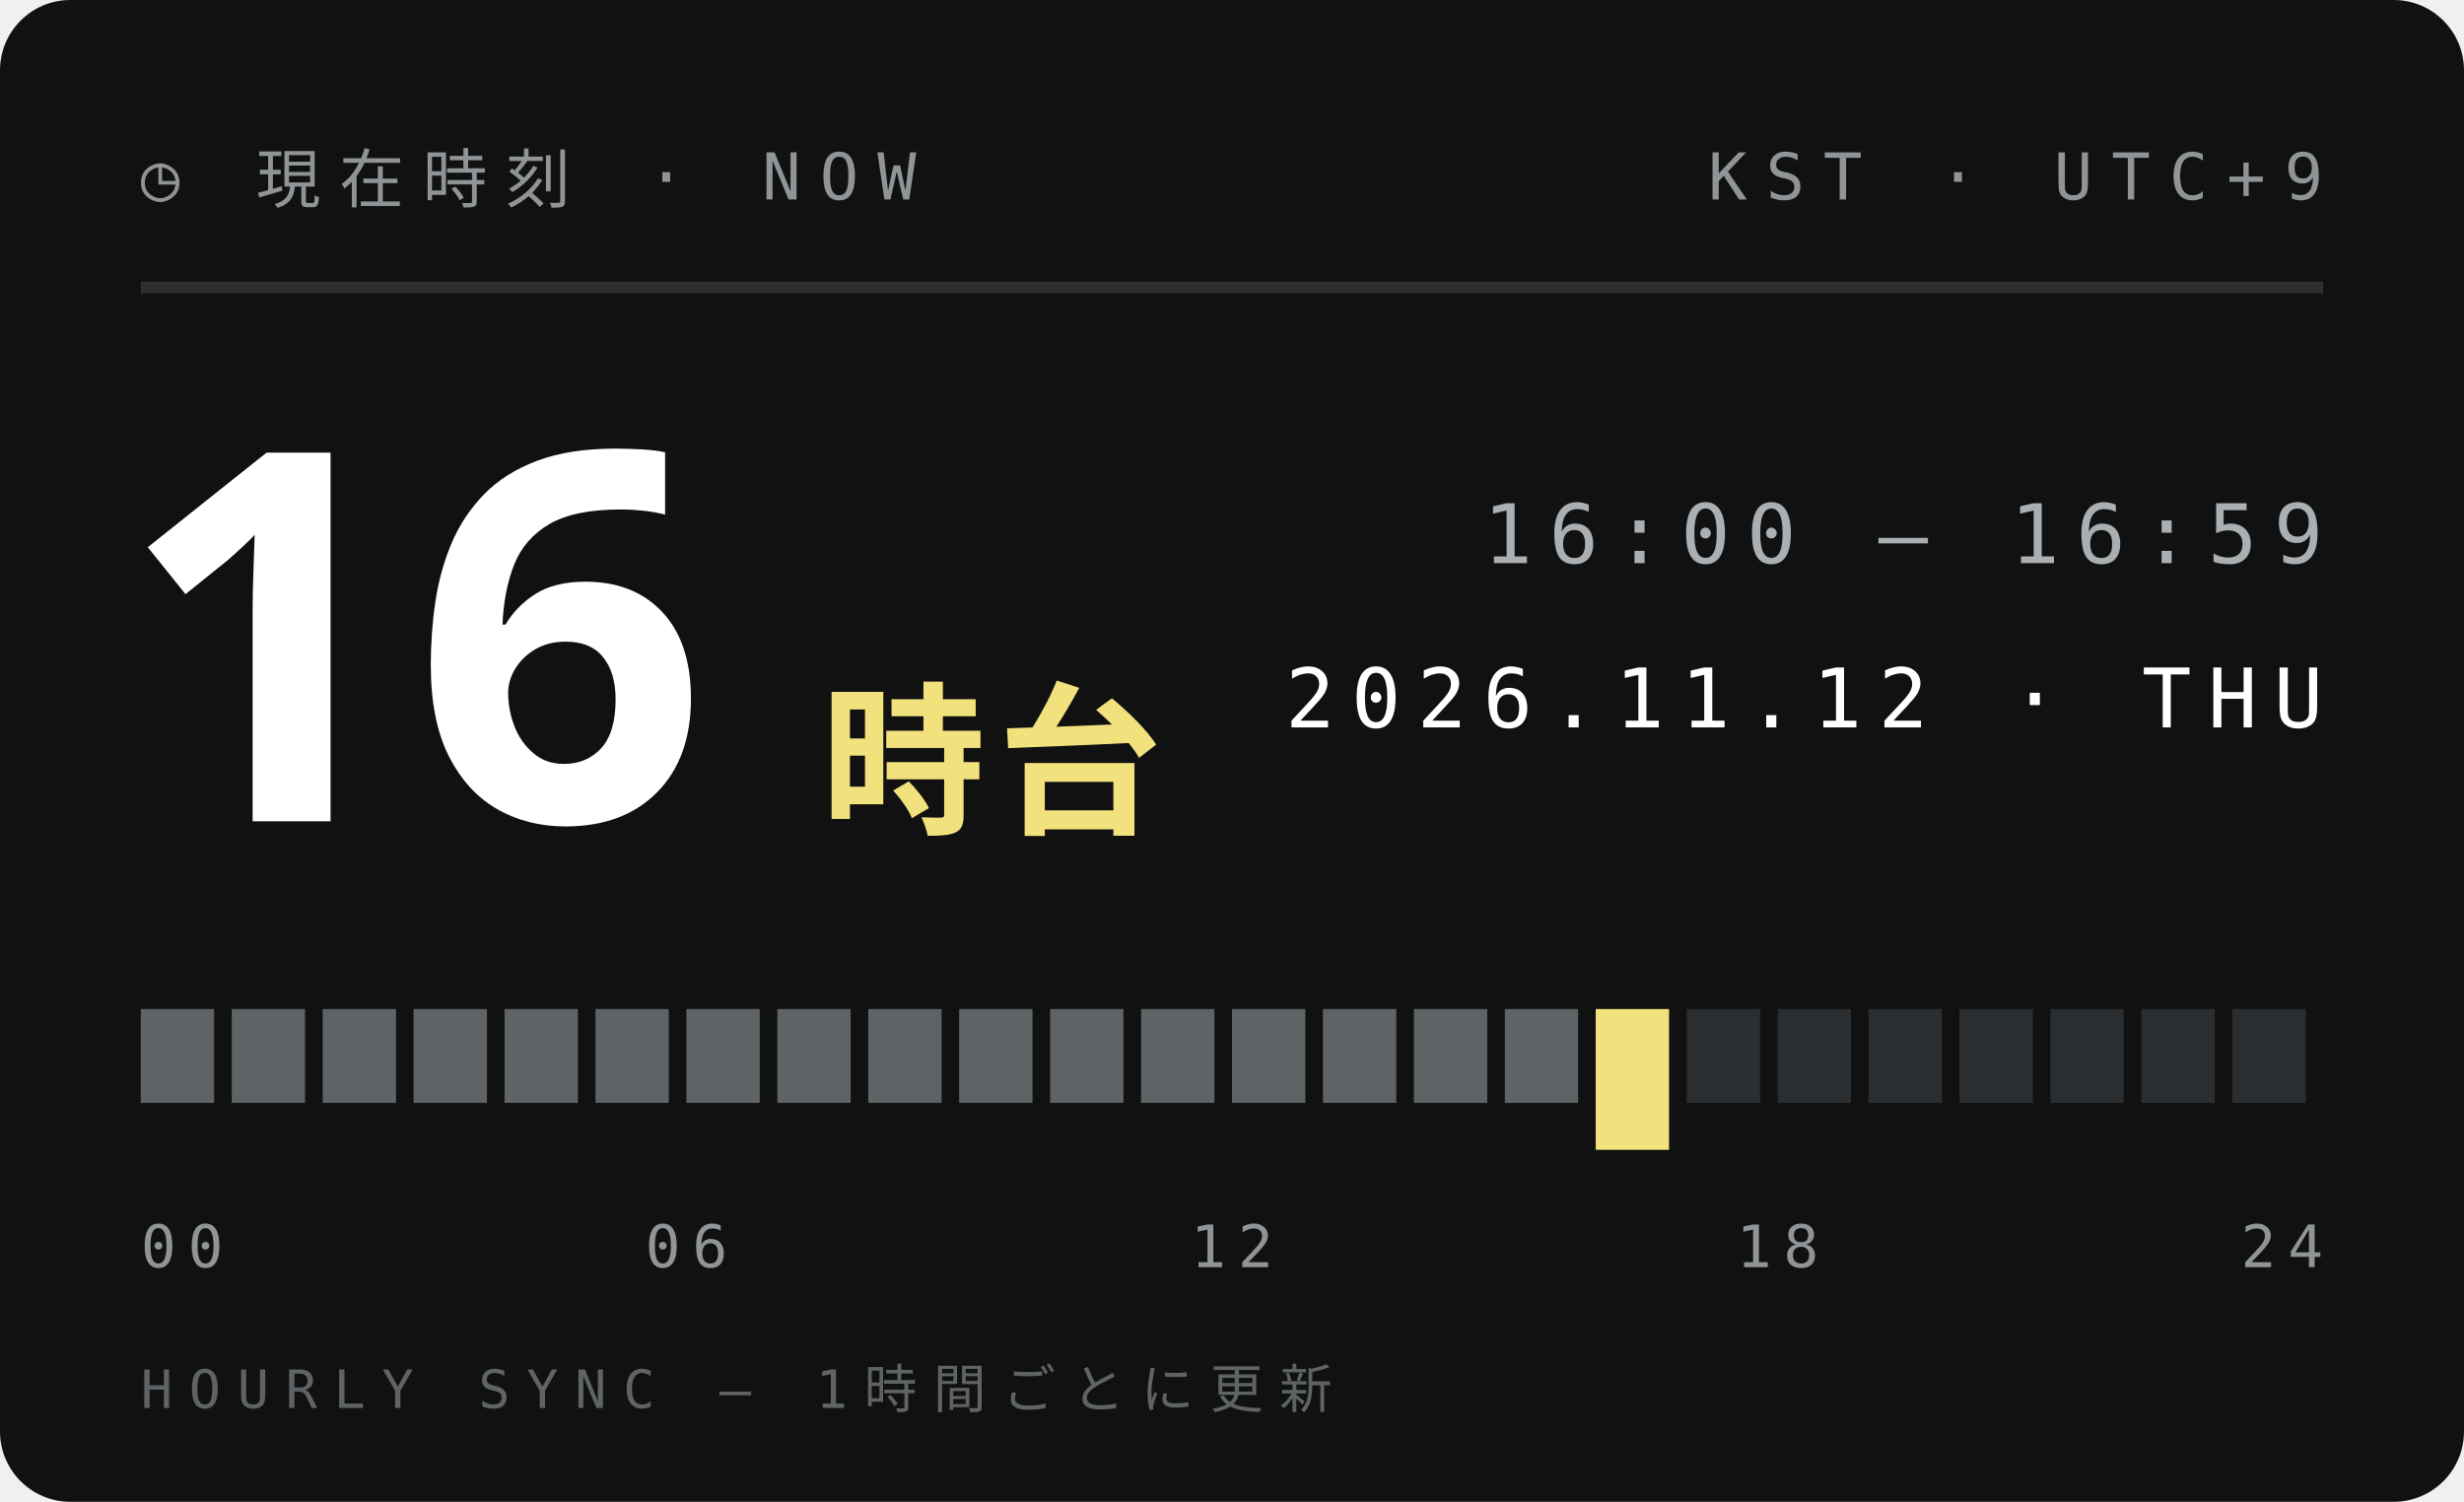
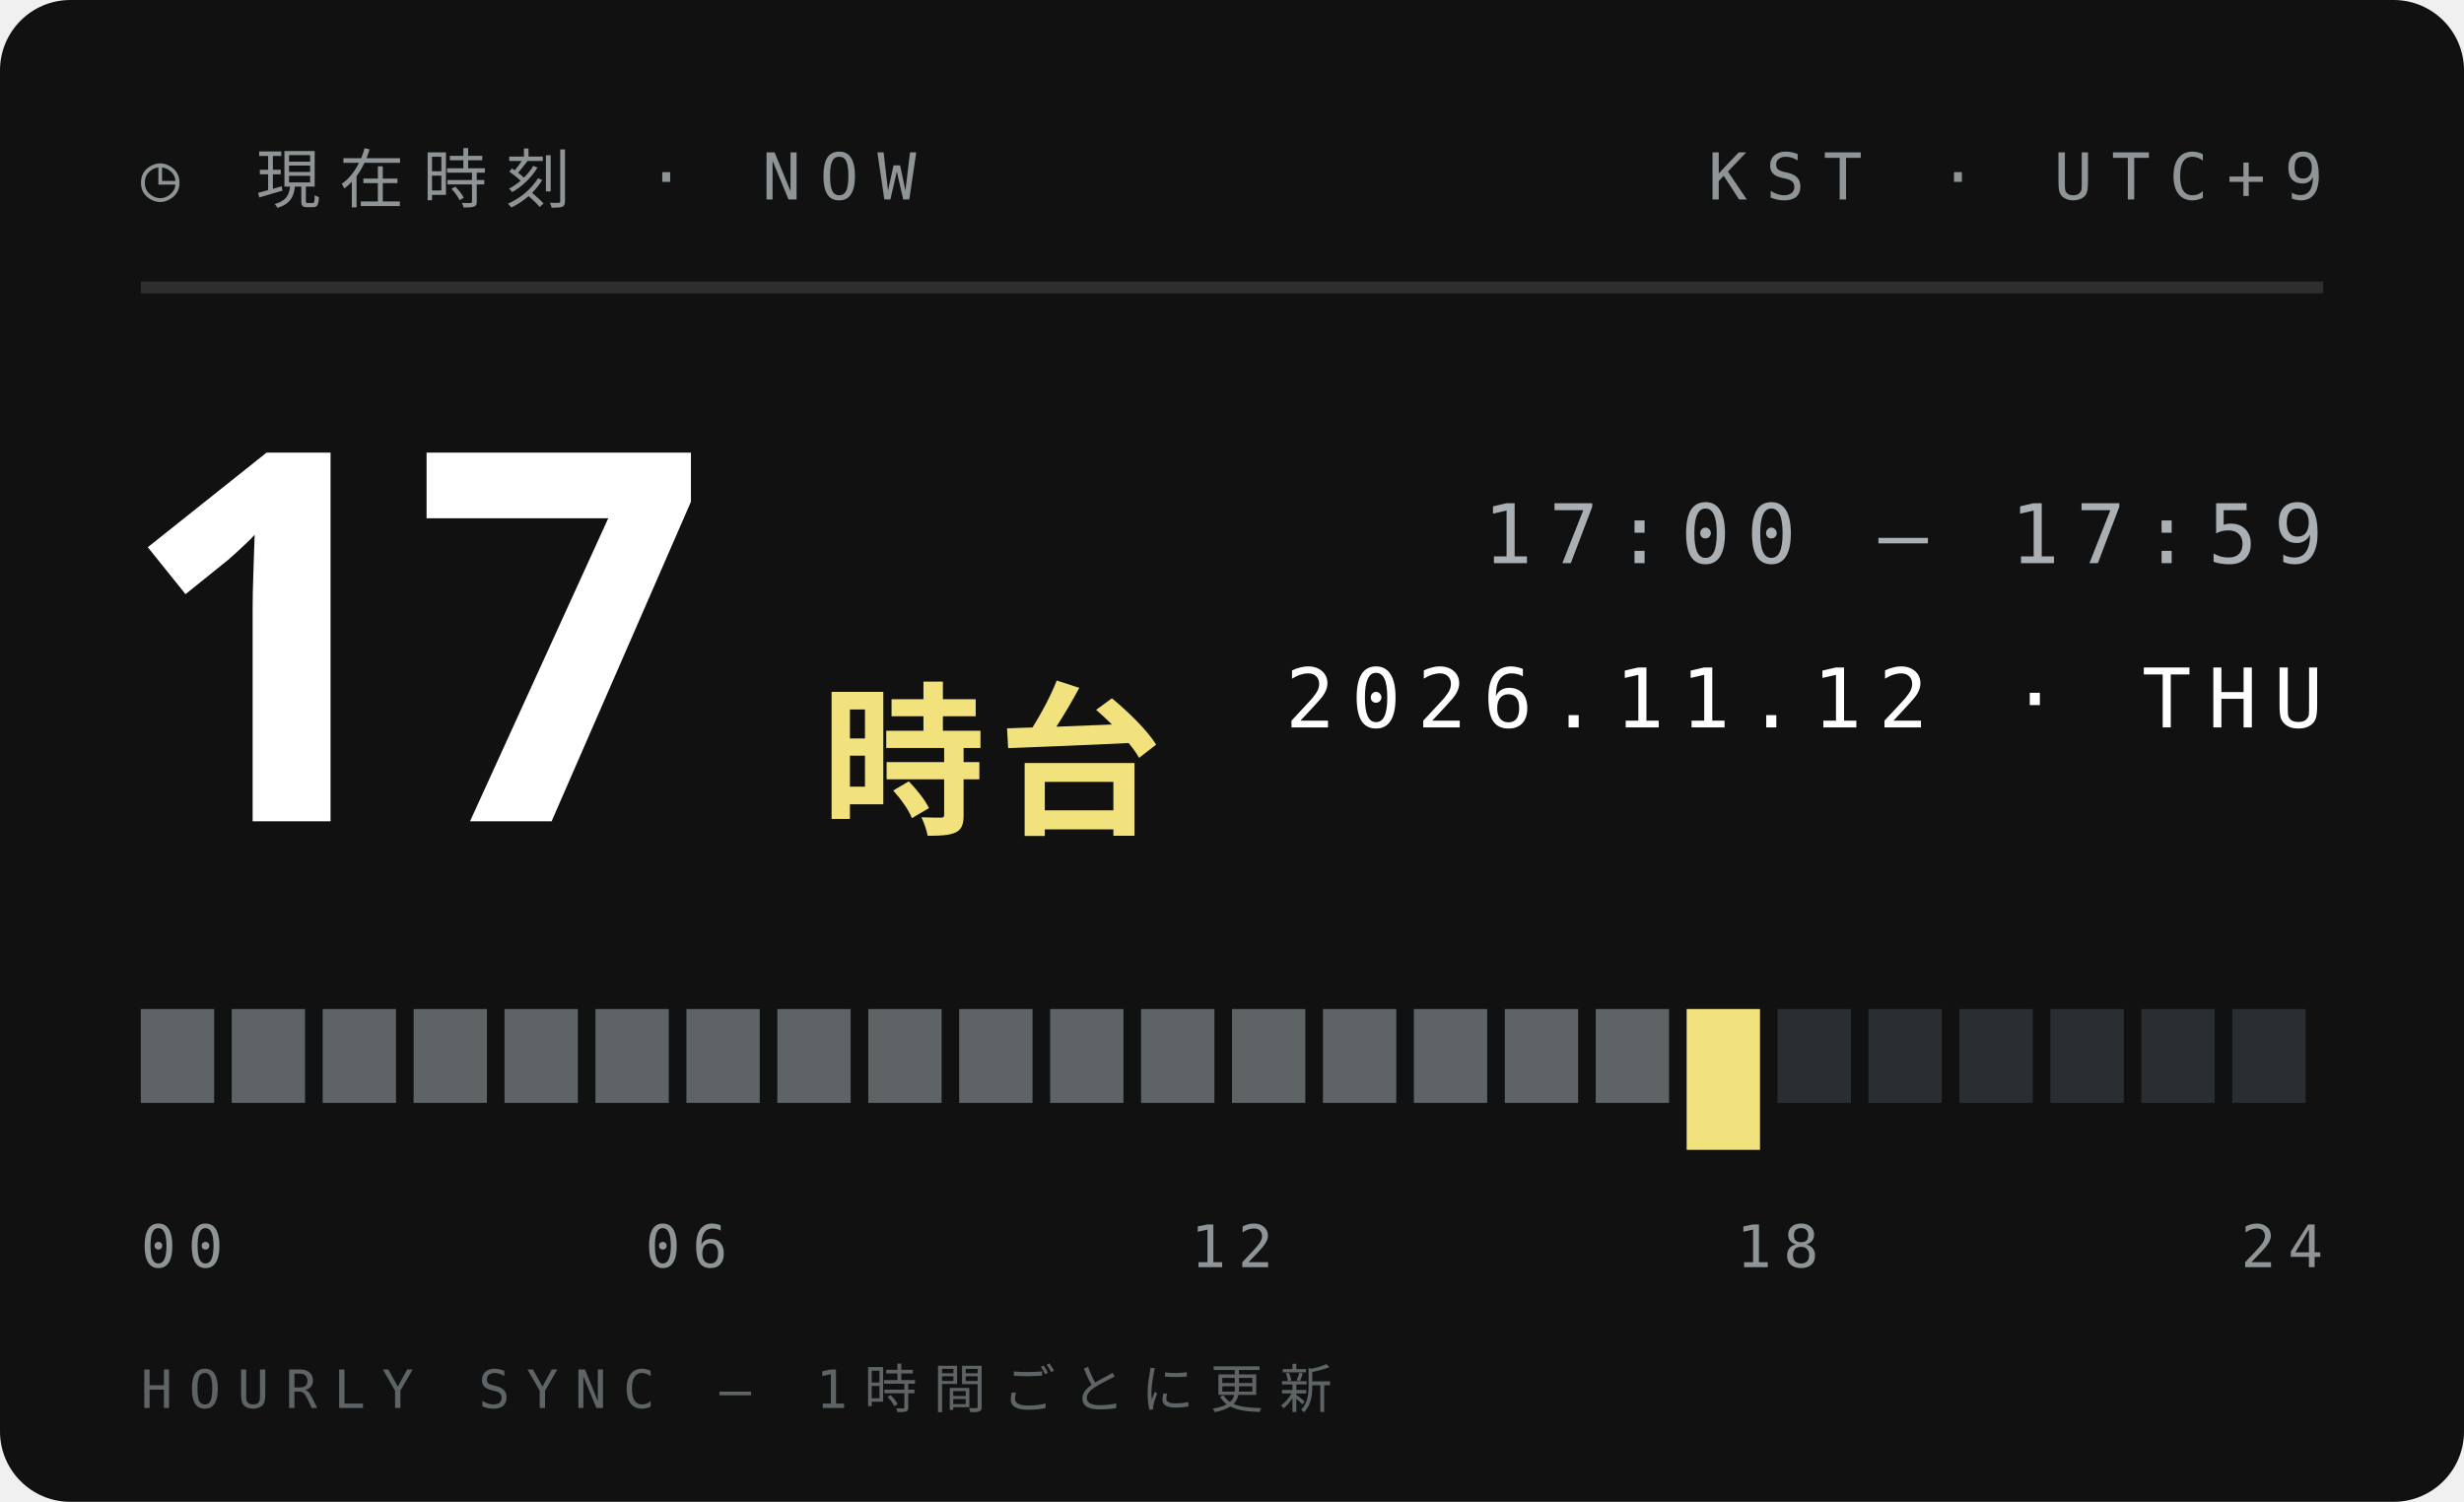
<svg xmlns="http://www.w3.org/2000/svg" width="210" height="128">
  <style>text{font:400 6.5px 'IBM Plex Mono',Menlo,monospace;letter-spacing:1.2px;fill:#5E6366}.s{font-size:5.5px}.v{font-weight:600;font-size:9px;fill:#111;letter-spacing:0}.b{font:900 20px 'Arial Black',sans-serif;fill:#111;letter-spacing:0}.j{font:800 11px 'Hiragino Sans','Noto Sans JP',sans-serif;fill:#111;letter-spacing:2px}</style>
  <rect width="210" height="128" rx="6" fill="#111" />
  <text x="12" y="17" style="font-size:5.5px;letter-spacing:1.6px;fill:#8F9497">◷ 現在時刻 · NOW</text>
  <text x="198" y="17" text-anchor="end" style="font-size:5.5px;letter-spacing:1.6px;fill:#8F9497">KST · UTC+9</text>
  <path d="M12 24.5H198" stroke="#ffffff1f" />
-   <text class="b" x="10" y="70" style="font-size:44px;fill:#fff">16</text>
+   <text class="b" x="10" y="70" style="font-size:44px;fill:#fff">17</text>
  <text class="j" x="70" y="70" style="font-size:14px;letter-spacing:1px;fill:#F2E27D">時台</text>
-   <text x="198" y="48" text-anchor="end" style="font-size:7px;letter-spacing:1.4px;fill:#A9AFB2">16:00 — 16:59</text>
+   <text x="198" y="48" text-anchor="end" style="font-size:7px;letter-spacing:1.4px;fill:#A9AFB2">17:00 — 17:59</text>
  <text x="198" y="62" text-anchor="end" style="font-size:7px;letter-spacing:1.4px;fill:#fff">2026.11.12 · THU</text>
  <rect x="12.00" y="86" width="6.25" height="8" fill="#5E6366" />
  <rect x="19.75" y="86" width="6.25" height="8" fill="#5E6366" />
  <rect x="27.50" y="86" width="6.25" height="8" fill="#5E6366" />
  <rect x="35.25" y="86" width="6.25" height="8" fill="#5E6366" />
  <rect x="43.00" y="86" width="6.25" height="8" fill="#5E6366" />
  <rect x="50.75" y="86" width="6.25" height="8" fill="#5E6366" />
  <rect x="58.50" y="86" width="6.25" height="8" fill="#5E6366" />
  <rect x="66.25" y="86" width="6.25" height="8" fill="#5E6366" />
  <rect x="74.00" y="86" width="6.25" height="8" fill="#5E6366" />
  <rect x="81.75" y="86" width="6.25" height="8" fill="#5E6366" />
  <rect x="89.50" y="86" width="6.25" height="8" fill="#5E6366" />
  <rect x="97.25" y="86" width="6.25" height="8" fill="#5E6366" />
  <rect x="105.00" y="86" width="6.25" height="8" fill="#5E6366" />
  <rect x="112.75" y="86" width="6.25" height="8" fill="#5E6366" />
  <rect x="120.50" y="86" width="6.25" height="8" fill="#5E6366" />
  <rect x="128.25" y="86" width="6.25" height="8" fill="#5E6366" />
-   <rect x="136.00" y="86" width="6.25" height="12" fill="#F2E27D" />
-   <rect x="143.75" y="86" width="6.25" height="8" fill="#2B2E30" />
+   <rect x="136.00" y="86" width="6.25" height="8" fill="#5E6366" />
+   <rect x="143.75" y="86" width="6.25" height="12" fill="#F2E27D" />
  <rect x="151.50" y="86" width="6.25" height="8" fill="#2B2E30" />
  <rect x="159.25" y="86" width="6.25" height="8" fill="#2B2E30" />
  <rect x="167.00" y="86" width="6.25" height="8" fill="#2B2E30" />
  <rect x="174.75" y="86" width="6.25" height="8" fill="#2B2E30" />
  <rect x="182.50" y="86" width="6.25" height="8" fill="#2B2E30" />
  <rect x="190.25" y="86" width="6.25" height="8" fill="#2B2E30" />
  <text x="12.0" y="108" text-anchor="start" style="font-size:5px;letter-spacing:1px;fill:#8F9497">00</text>
  <text x="58.5" y="108" text-anchor="middle" style="font-size:5px;letter-spacing:1px;fill:#8F9497">06</text>
  <text x="105.0" y="108" text-anchor="middle" style="font-size:5px;letter-spacing:1px;fill:#8F9497">12</text>
  <text x="151.5" y="108" text-anchor="middle" style="font-size:5px;letter-spacing:1px;fill:#8F9497">18</text>
  <text x="198.0" y="108" text-anchor="end" style="font-size:5px;letter-spacing:1px;fill:#8F9497">24</text>
  <text x="12" y="120" style="font-size:4.5px;letter-spacing:1.4px;fill:#5E6366">HOURLY SYNC — 1時間ごとに更新</text>
</svg>
